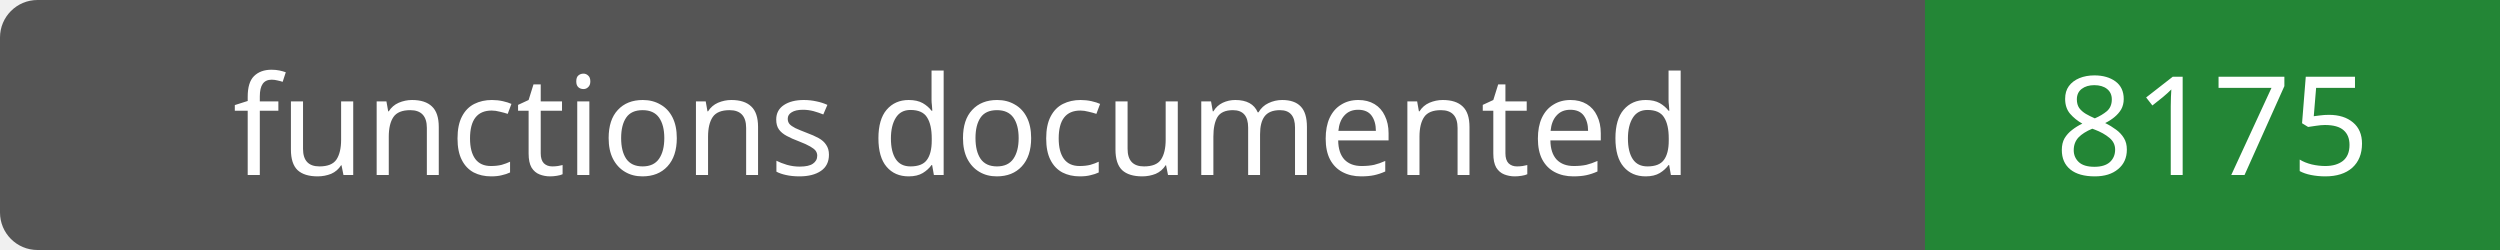
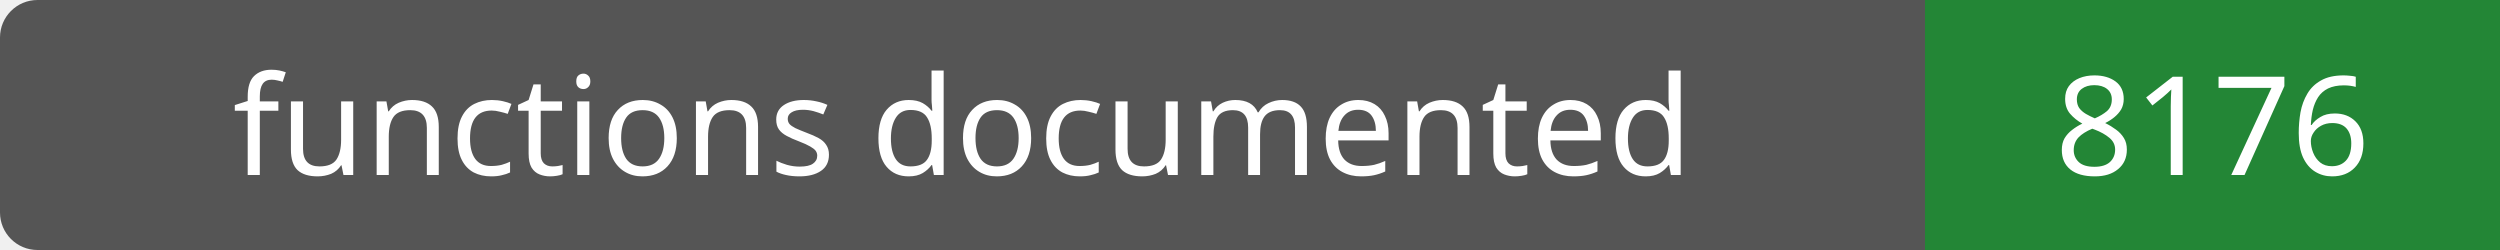
- <svg xmlns="http://www.w3.org/2000/svg" width="200" height="20" role="img" aria-label="functions documented: 8175">
+ <svg xmlns="http://www.w3.org/2000/svg" width="200" height="20" role="img" aria-label="functions documented: 8176">
  <rect width="200" height="20" rx="3" fill="#555" />
  <path fill="#238636" d="M154 0h46v20H154z" />
  <g fill="#fff" text-anchor="middle" font-family="Verdana,sans-serif" font-size="11">
    <text x="77.0" y="14">functions documented</text>
-     <text x="177.0" y="14">8175</text>
+     <text x="177.0" y="14">8176</text>
  </g>
</svg>
